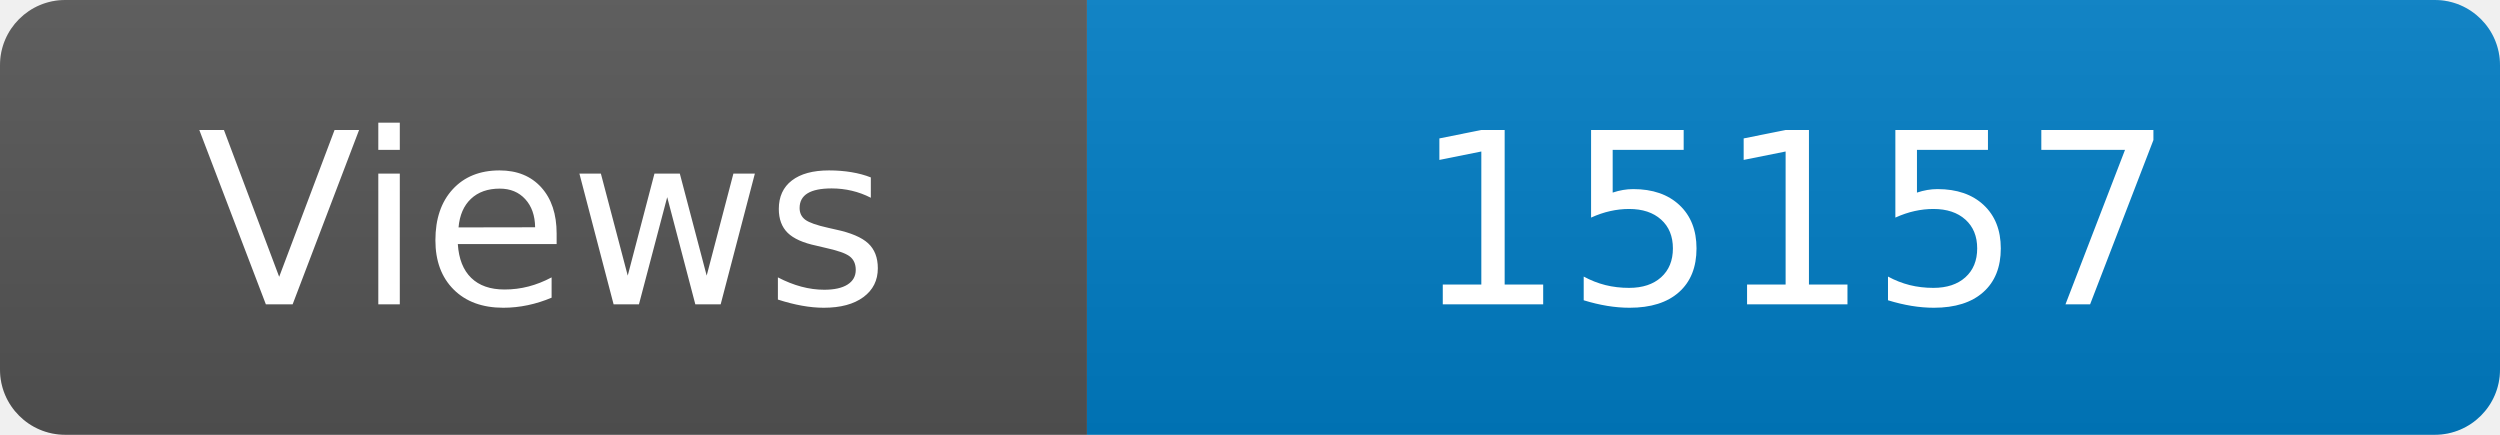
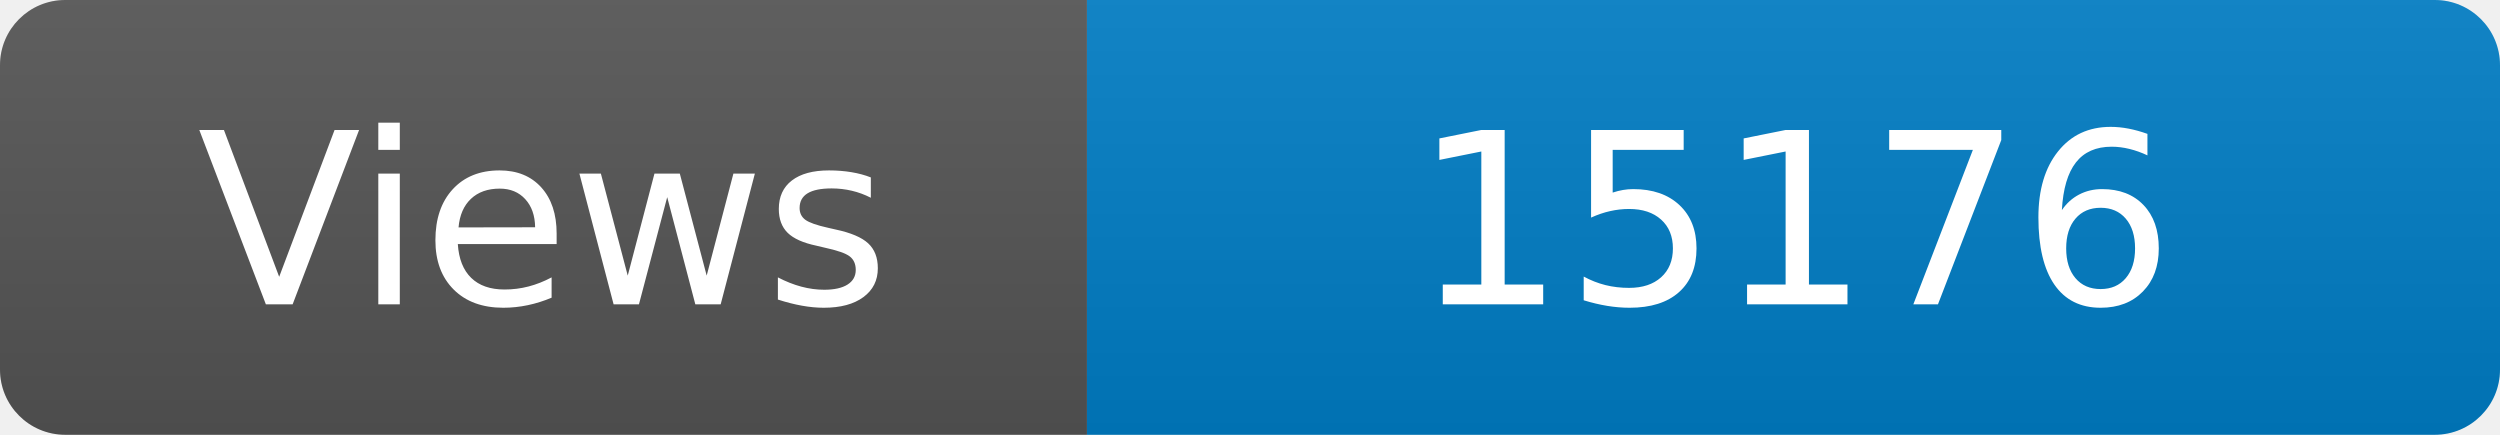
<svg xmlns="http://www.w3.org/2000/svg" width="115" height="20" role="img" aria-label="Maintained?: yes">
  <linearGradient id="s" x2="0" y2="100%">
    <stop offset="0" stop-color="#bbb" stop-opacity=".1" />
    <stop offset="1" stop-opacity=".1" />
  </linearGradient>
  <clipPath id="r">
    <rect width="115" height="20" rx="3" fill="#fff" />
  </clipPath>
  <g clip-path="url(#r)">
    <rect width="50" height="20" fill="#555" />
    <rect x="50" width="160" height="20" fill="#007ec6" />
    <rect width="115" height="20" fill="url(#s)" />
  </g>
  <g fill="#fff" text-anchor="middle" font-family="Verdana,Geneva,DejaVu Sans,sans-serif" font-size="110">
    <text x="250" y="140" transform="scale(.1)" fill="#fff">Views</text>
-     <text x="825" y="140" transform="scale(.1)" fill="#fff">15157</text>
+     <text x="825" y="140" transform="scale(.1)" fill="#fff">15176</text>
  </g>
</svg>
